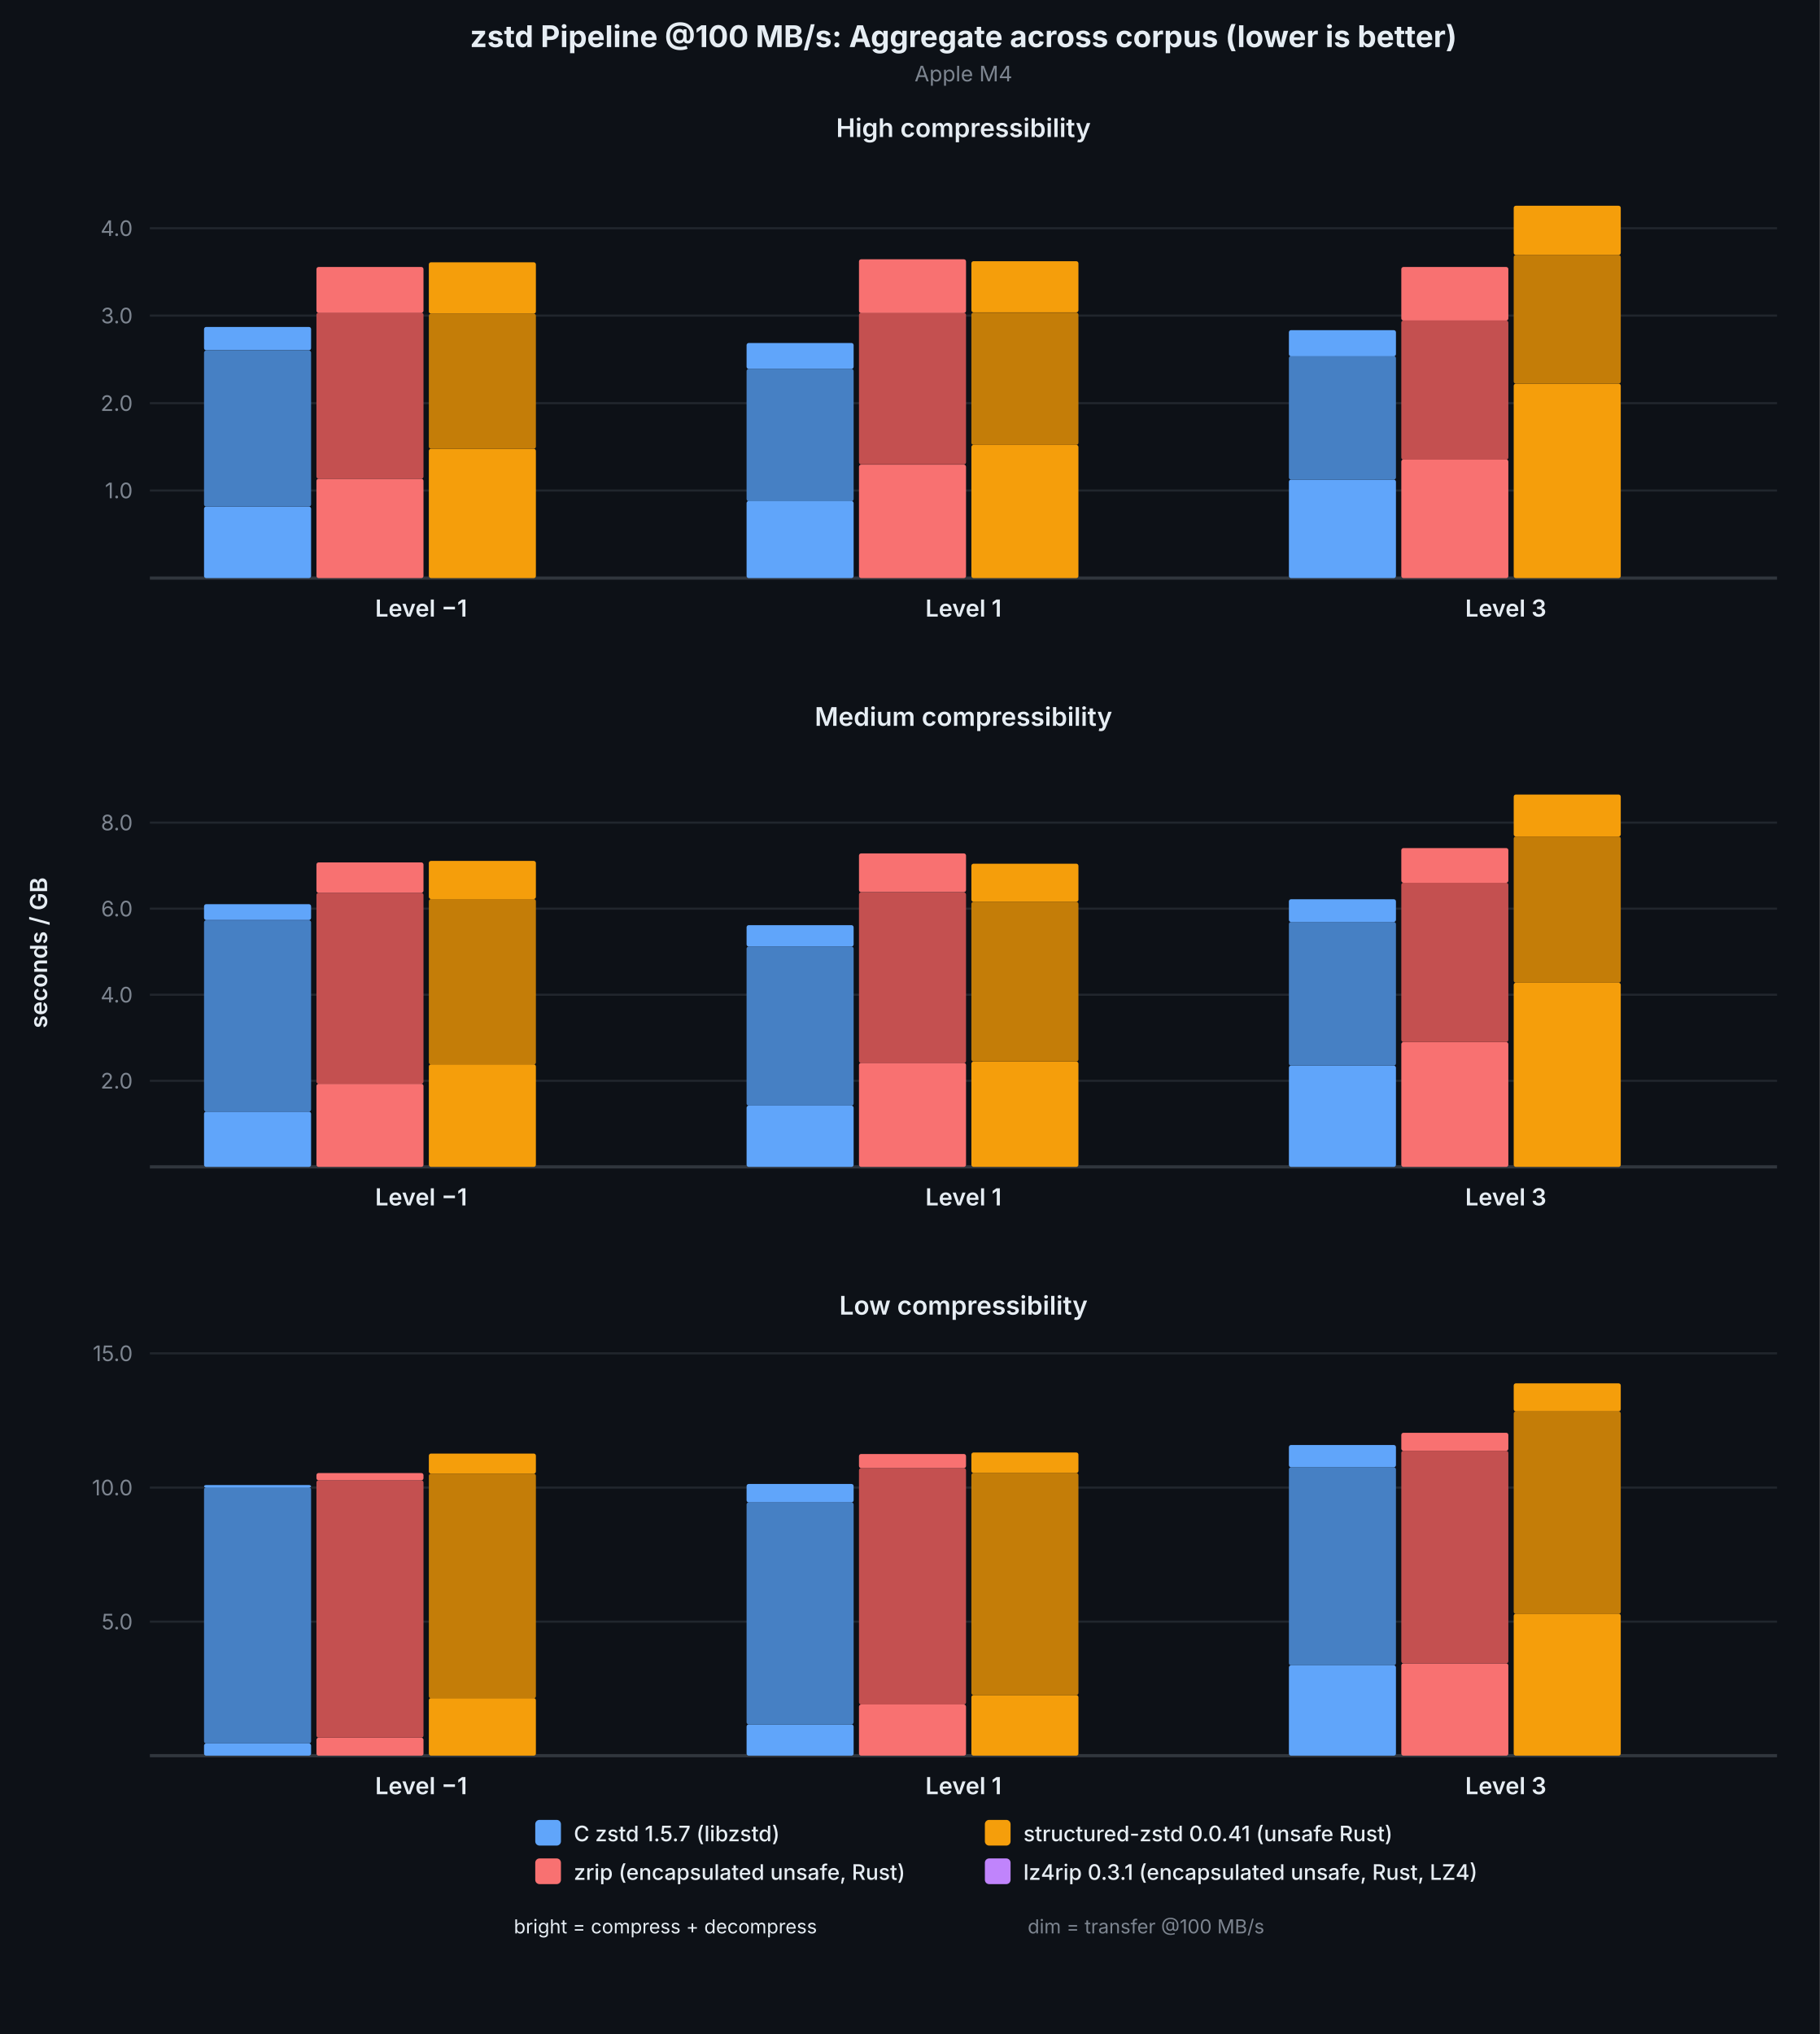
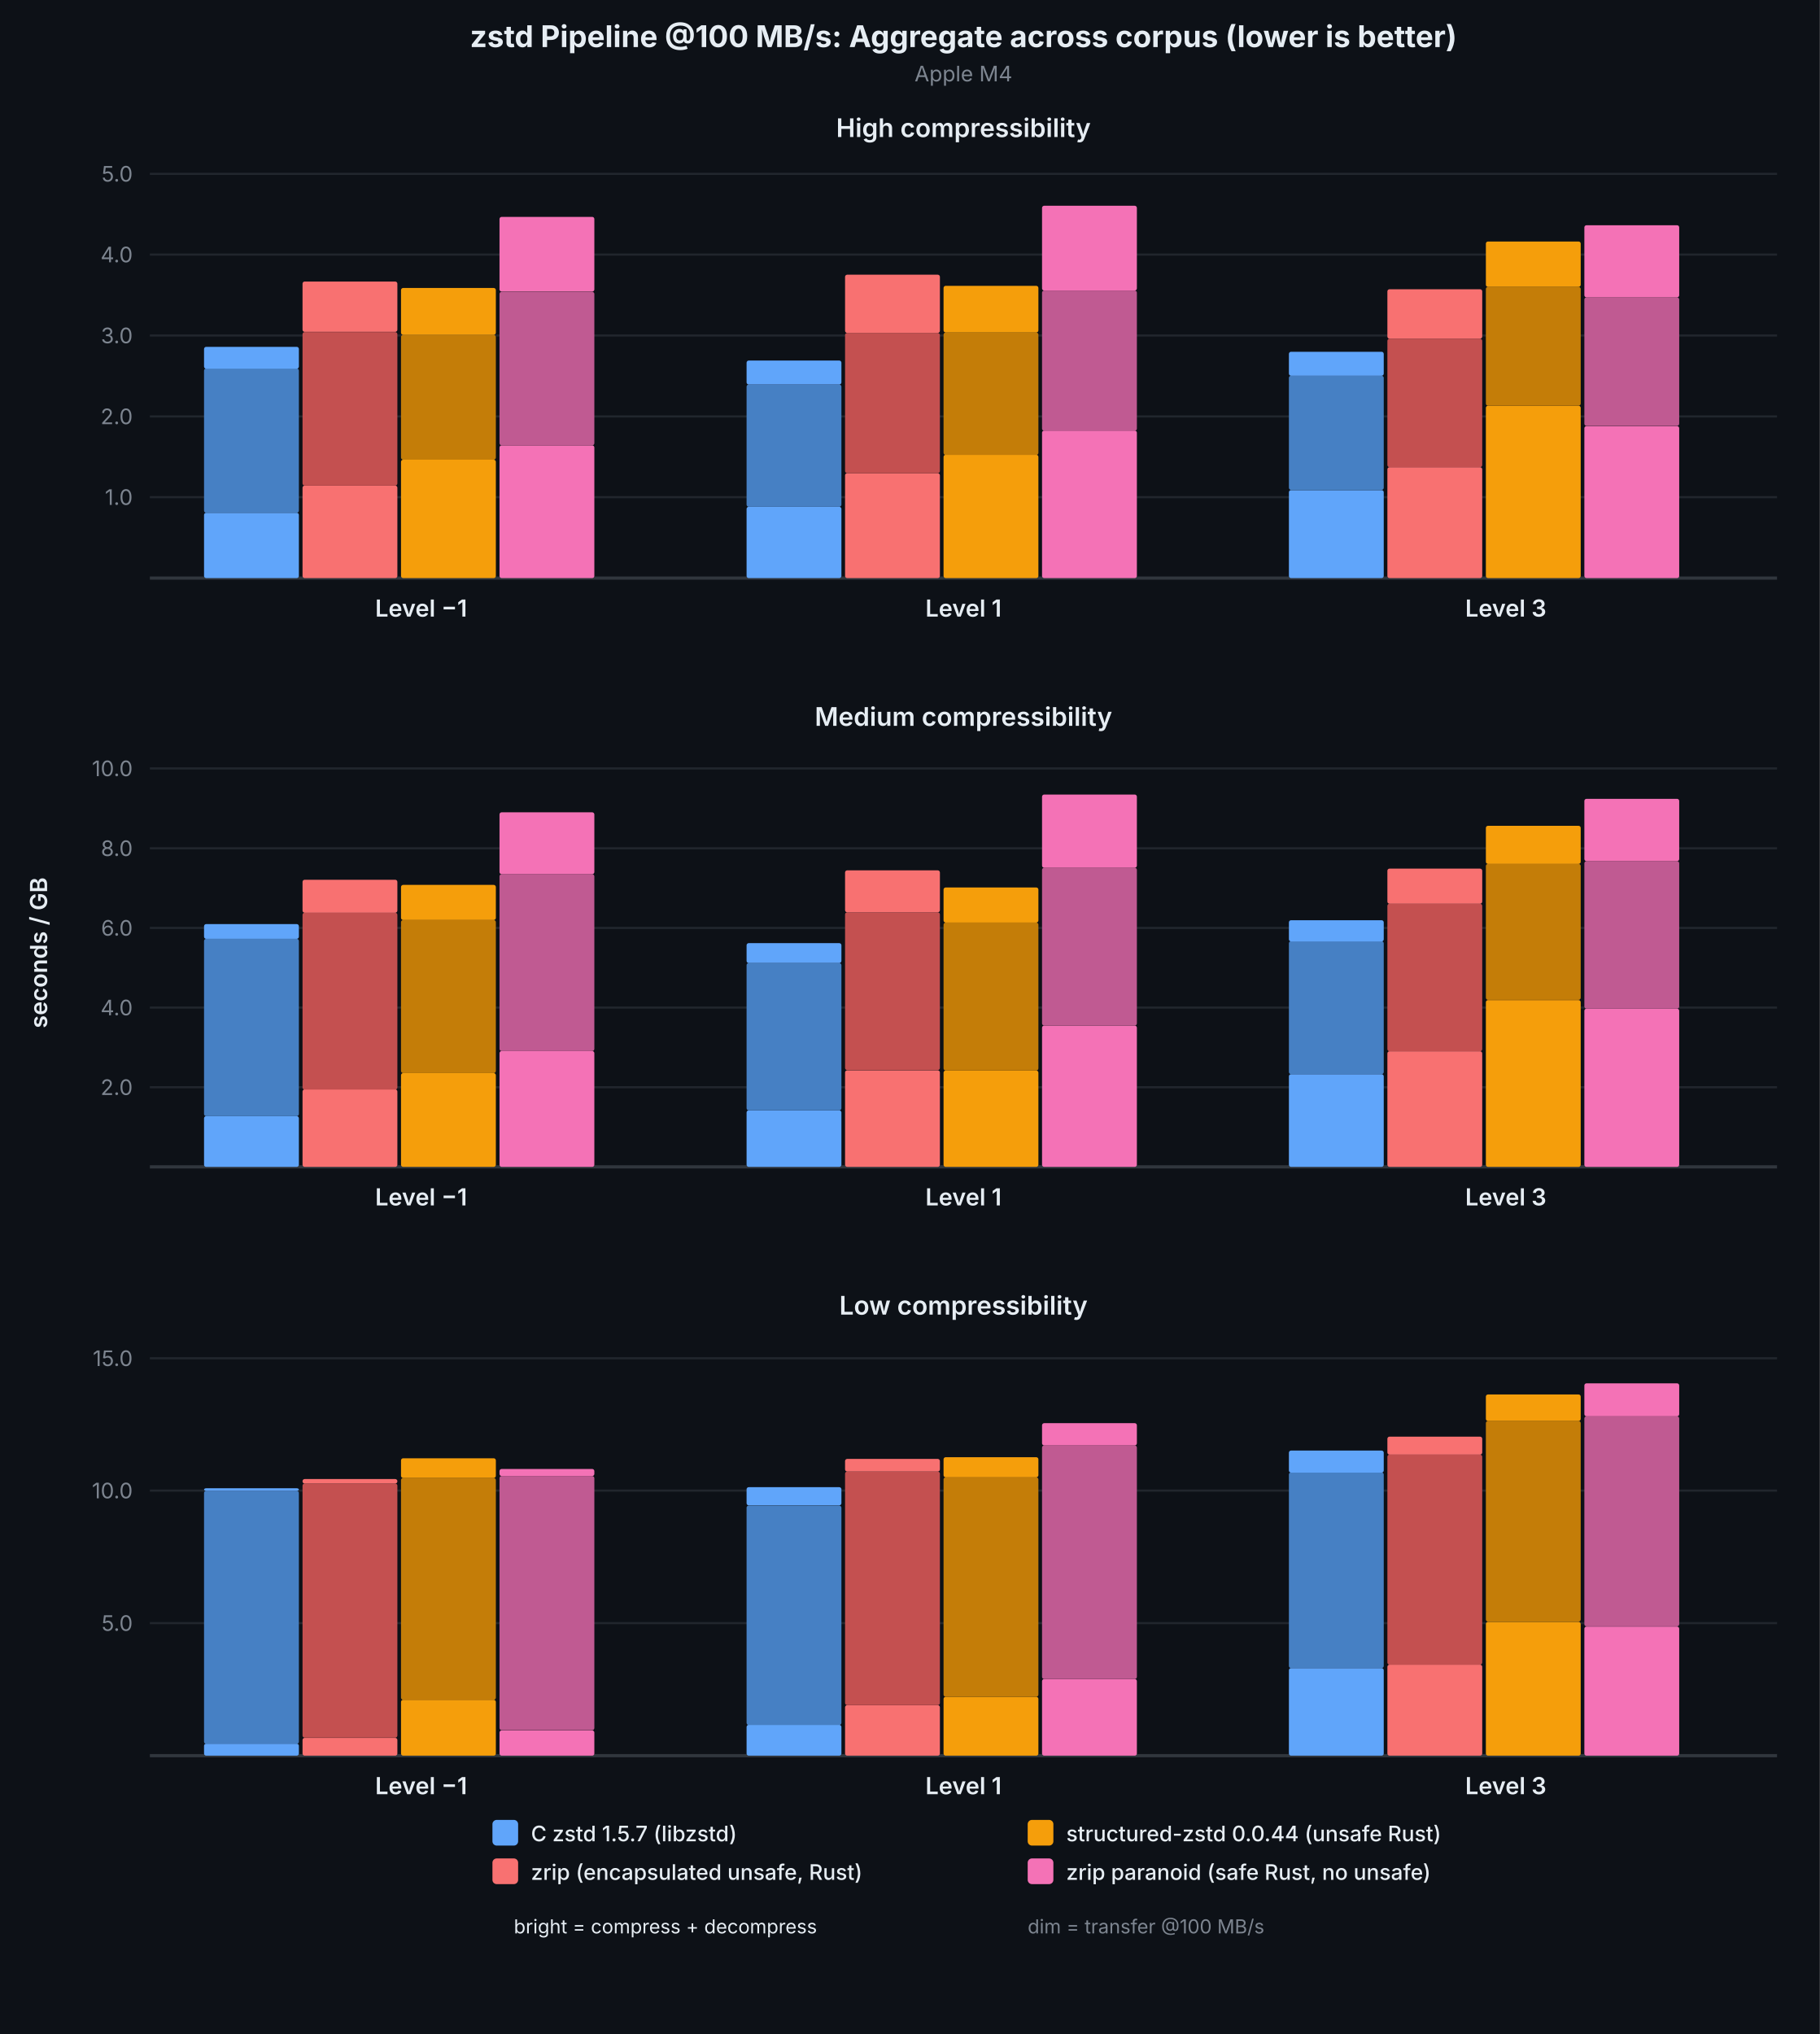
<svg xmlns="http://www.w3.org/2000/svg" viewBox="0 0 850 950" font-family="system-ui, -apple-system, sans-serif">
  <rect width="850" height="950" fill="#0d1117" />
  <text x="450.0" y="22" text-anchor="middle" fill="#e6edf3" font-size="14" font-weight="700">zstd Pipeline @100 MB/s: Aggregate across corpus (lower is better)</text>
  <text x="450.0" y="38" text-anchor="middle" fill="#7d8590" font-size="10">Apple M4</text>
  <text x="22" y="445.0" text-anchor="middle" fill="#e6edf3" font-size="11" font-weight="600" transform="rotate(-90,22,445.0)">seconds / GB</text>
  <text x="450.0" y="64" text-anchor="middle" fill="#e6edf3" font-size="12" font-weight="600">High compressibility</text>
-   <line x1="70" y1="229.1" x2="830" y2="229.1" stroke="#21262d" stroke-width="1" />
-   <text x="62" y="229.1" text-anchor="end" dominant-baseline="middle" fill="#7d8590" font-size="10">1.0</text>
-   <line x1="70" y1="188.3" x2="830" y2="188.3" stroke="#21262d" stroke-width="1" />
-   <text x="62" y="188.3" text-anchor="end" dominant-baseline="middle" fill="#7d8590" font-size="10">2.0</text>
-   <line x1="70" y1="147.4" x2="830" y2="147.4" stroke="#21262d" stroke-width="1" />
-   <text x="62" y="147.4" text-anchor="end" dominant-baseline="middle" fill="#7d8590" font-size="10">3.0</text>
-   <line x1="70" y1="106.6" x2="830" y2="106.6" stroke="#21262d" stroke-width="1" />
-   <text x="62" y="106.6" text-anchor="end" dominant-baseline="middle" fill="#7d8590" font-size="10">4.0</text>
+   <line x1="70" y1="232.2" x2="830" y2="232.2" stroke="#21262d" stroke-width="1" />
+   <text x="62" y="232.2" text-anchor="end" dominant-baseline="middle" fill="#7d8590" font-size="10">1.0</text>
+   <line x1="70" y1="194.5" x2="830" y2="194.5" stroke="#21262d" stroke-width="1" />
+   <text x="62" y="194.5" text-anchor="end" dominant-baseline="middle" fill="#7d8590" font-size="10">2.0</text>
+   <line x1="70" y1="156.7" x2="830" y2="156.7" stroke="#21262d" stroke-width="1" />
+   <text x="62" y="156.7" text-anchor="end" dominant-baseline="middle" fill="#7d8590" font-size="10">3.0</text>
+   <line x1="70" y1="118.9" x2="830" y2="118.9" stroke="#21262d" stroke-width="1" />
+   <text x="62" y="118.9" text-anchor="end" dominant-baseline="middle" fill="#7d8590" font-size="10">4.0</text>
+   <line x1="70" y1="81.2" x2="830" y2="81.2" stroke="#21262d" stroke-width="1" />
+   <text x="62" y="81.2" text-anchor="end" dominant-baseline="middle" fill="#7d8590" font-size="10">5.0</text>
  <line x1="70" y1="270" x2="830" y2="270" stroke="#30363d" stroke-width="1.5" />
-   <rect x="95.3" y="236.6" width="50.0" height="33.4" fill="#60a5fa" rx="1" />
-   <rect x="95.3" y="163.7" width="50.0" height="72.9" fill="#4680c4" rx="1" />
-   <rect x="95.3" y="152.7" width="50.0" height="10.9" fill="#60a5fa" rx="1" />
-   <rect x="147.8" y="223.6" width="50.0" height="46.4" fill="#f87171" rx="1" />
-   <rect x="147.8" y="146.0" width="50.0" height="77.6" fill="#c45050" rx="1" />
-   <rect x="147.8" y="124.7" width="50.0" height="21.4" fill="#f87171" rx="1" />
-   <rect x="200.3" y="209.6" width="50.0" height="60.4" fill="#f59e0b" rx="1" />
-   <rect x="200.3" y="146.5" width="50.0" height="63.1" fill="#c47d08" rx="1" />
-   <rect x="200.3" y="122.5" width="50.0" height="24.0" fill="#f59e0b" rx="1" />
+   <rect x="95.3" y="239.5" width="44.3" height="30.5" fill="#60a5fa" rx="1" />
+   <rect x="95.3" y="172.1" width="44.3" height="67.4" fill="#4680c4" rx="1" />
+   <rect x="95.3" y="162.0" width="44.3" height="10.2" fill="#60a5fa" rx="1" />
+   <rect x="141.3" y="226.8" width="44.3" height="43.2" fill="#f87171" rx="1" />
+   <rect x="141.3" y="155.1" width="44.3" height="71.7" fill="#c45050" rx="1" />
+   <rect x="141.3" y="131.5" width="44.3" height="23.5" fill="#f87171" rx="1" />
+   <rect x="187.3" y="214.7" width="44.3" height="55.3" fill="#f59e0b" rx="1" />
+   <rect x="187.3" y="156.4" width="44.3" height="58.3" fill="#c47d08" rx="1" />
+   <rect x="187.3" y="134.5" width="44.3" height="21.9" fill="#f59e0b" rx="1" />
+   <rect x="233.3" y="208.0" width="44.3" height="62.0" fill="#f472b6" rx="1" />
+   <rect x="233.3" y="136.3" width="44.3" height="71.7" fill="#c05a92" rx="1" />
+   <rect x="233.3" y="101.3" width="44.3" height="34.9" fill="#f472b6" rx="1" />
  <text x="196.7" y="288" text-anchor="middle" fill="#e6edf3" font-size="11" font-weight="600">Level −1</text>
-   <rect x="348.7" y="234.0" width="50.0" height="36.0" fill="#60a5fa" rx="1" />
-   <rect x="348.7" y="172.3" width="50.0" height="61.8" fill="#4680c4" rx="1" />
-   <rect x="348.7" y="160.2" width="50.0" height="12.1" fill="#60a5fa" rx="1" />
-   <rect x="401.2" y="217.0" width="50.0" height="53.0" fill="#f87171" rx="1" />
-   <rect x="401.2" y="146.1" width="50.0" height="70.8" fill="#c45050" rx="1" />
-   <rect x="401.2" y="121.1" width="50.0" height="25.1" fill="#f87171" rx="1" />
-   <rect x="453.7" y="207.8" width="50.0" height="62.2" fill="#f59e0b" rx="1" />
-   <rect x="453.7" y="146.0" width="50.0" height="61.8" fill="#c47d08" rx="1" />
-   <rect x="453.7" y="122.0" width="50.0" height="23.9" fill="#f59e0b" rx="1" />
+   <rect x="348.7" y="236.7" width="44.3" height="33.3" fill="#60a5fa" rx="1" />
+   <rect x="348.7" y="179.6" width="44.3" height="57.1" fill="#4680c4" rx="1" />
+   <rect x="348.7" y="168.4" width="44.3" height="11.2" fill="#60a5fa" rx="1" />
+   <rect x="394.7" y="221.0" width="44.3" height="49.0" fill="#f87171" rx="1" />
+   <rect x="394.7" y="155.5" width="44.3" height="65.5" fill="#c45050" rx="1" />
+   <rect x="394.7" y="128.3" width="44.3" height="27.2" fill="#f87171" rx="1" />
+   <rect x="440.7" y="212.4" width="44.3" height="57.6" fill="#f59e0b" rx="1" />
+   <rect x="440.7" y="155.3" width="44.3" height="57.2" fill="#c47d08" rx="1" />
+   <rect x="440.7" y="133.5" width="44.3" height="21.8" fill="#f59e0b" rx="1" />
+   <rect x="486.7" y="201.1" width="44.3" height="68.9" fill="#f472b6" rx="1" />
+   <rect x="486.7" y="135.7" width="44.3" height="65.5" fill="#c05a92" rx="1" />
+   <rect x="486.7" y="96.1" width="44.3" height="39.6" fill="#f472b6" rx="1" />
  <text x="450.0" y="288" text-anchor="middle" fill="#e6edf3" font-size="11" font-weight="600">Level 1</text>
-   <rect x="602.0" y="224.0" width="50.0" height="46.0" fill="#60a5fa" rx="1" />
-   <rect x="602.0" y="166.3" width="50.0" height="57.7" fill="#4680c4" rx="1" />
-   <rect x="602.0" y="154.2" width="50.0" height="12.2" fill="#60a5fa" rx="1" />
-   <rect x="654.5" y="214.6" width="50.0" height="55.4" fill="#f87171" rx="1" />
-   <rect x="654.5" y="149.7" width="50.0" height="65.0" fill="#c45050" rx="1" />
-   <rect x="654.5" y="124.7" width="50.0" height="25.0" fill="#f87171" rx="1" />
-   <rect x="707.0" y="179.2" width="50.0" height="90.8" fill="#f59e0b" rx="1" />
-   <rect x="707.0" y="119.1" width="50.0" height="60.1" fill="#c47d08" rx="1" />
-   <rect x="707.0" y="96.1" width="50.0" height="23.0" fill="#f59e0b" rx="1" />
+   <rect x="602.0" y="228.9" width="44.3" height="41.1" fill="#60a5fa" rx="1" />
+   <rect x="602.0" y="175.5" width="44.3" height="53.3" fill="#4680c4" rx="1" />
+   <rect x="602.0" y="164.3" width="44.3" height="11.2" fill="#60a5fa" rx="1" />
+   <rect x="648.0" y="218.2" width="44.3" height="51.8" fill="#f87171" rx="1" />
+   <rect x="648.0" y="158.2" width="44.3" height="60.0" fill="#c45050" rx="1" />
+   <rect x="648.0" y="135.1" width="44.3" height="23.1" fill="#f87171" rx="1" />
+   <rect x="694.0" y="189.5" width="44.3" height="80.5" fill="#f59e0b" rx="1" />
+   <rect x="694.0" y="134.0" width="44.3" height="55.5" fill="#c47d08" rx="1" />
+   <rect x="694.0" y="112.8" width="44.3" height="21.2" fill="#f59e0b" rx="1" />
+   <rect x="740.0" y="199.0" width="44.3" height="71.0" fill="#f472b6" rx="1" />
+   <rect x="740.0" y="138.9" width="44.3" height="60.0" fill="#c05a92" rx="1" />
+   <rect x="740.0" y="105.2" width="44.3" height="33.7" fill="#f472b6" rx="1" />
  <text x="703.3" y="288" text-anchor="middle" fill="#e6edf3" font-size="11" font-weight="600">Level 3</text>
  <text x="450.0" y="339" text-anchor="middle" fill="#e6edf3" font-size="12" font-weight="600">Medium compressibility</text>
-   <line x1="70" y1="504.8" x2="830" y2="504.8" stroke="#21262d" stroke-width="1" />
-   <text x="62" y="504.8" text-anchor="end" dominant-baseline="middle" fill="#7d8590" font-size="10">2.0</text>
-   <line x1="70" y1="464.6" x2="830" y2="464.6" stroke="#21262d" stroke-width="1" />
-   <text x="62" y="464.6" text-anchor="end" dominant-baseline="middle" fill="#7d8590" font-size="10">4.0</text>
-   <line x1="70" y1="424.4" x2="830" y2="424.4" stroke="#21262d" stroke-width="1" />
-   <text x="62" y="424.4" text-anchor="end" dominant-baseline="middle" fill="#7d8590" font-size="10">6.0</text>
-   <line x1="70" y1="384.2" x2="830" y2="384.2" stroke="#21262d" stroke-width="1" />
-   <text x="62" y="384.2" text-anchor="end" dominant-baseline="middle" fill="#7d8590" font-size="10">8.0</text>
+   <line x1="70" y1="507.8" x2="830" y2="507.8" stroke="#21262d" stroke-width="1" />
+   <text x="62" y="507.8" text-anchor="end" dominant-baseline="middle" fill="#7d8590" font-size="10">2.0</text>
+   <line x1="70" y1="470.6" x2="830" y2="470.6" stroke="#21262d" stroke-width="1" />
+   <text x="62" y="470.6" text-anchor="end" dominant-baseline="middle" fill="#7d8590" font-size="10">4.0</text>
+   <line x1="70" y1="433.4" x2="830" y2="433.4" stroke="#21262d" stroke-width="1" />
+   <text x="62" y="433.4" text-anchor="end" dominant-baseline="middle" fill="#7d8590" font-size="10">6.0</text>
+   <line x1="70" y1="396.2" x2="830" y2="396.2" stroke="#21262d" stroke-width="1" />
+   <text x="62" y="396.2" text-anchor="end" dominant-baseline="middle" fill="#7d8590" font-size="10">8.0</text>
+   <line x1="70" y1="358.9" x2="830" y2="358.9" stroke="#21262d" stroke-width="1" />
+   <text x="62" y="358.9" text-anchor="end" dominant-baseline="middle" fill="#7d8590" font-size="10">10.0</text>
  <line x1="70" y1="545" x2="830" y2="545" stroke="#30363d" stroke-width="1.5" />
-   <rect x="95.3" y="519.2" width="50.0" height="25.8" fill="#60a5fa" rx="1" />
-   <rect x="95.3" y="429.8" width="50.0" height="89.4" fill="#4680c4" rx="1" />
-   <rect x="95.3" y="422.3" width="50.0" height="7.4" fill="#60a5fa" rx="1" />
-   <rect x="147.8" y="506.2" width="50.0" height="38.8" fill="#f87171" rx="1" />
-   <rect x="147.8" y="417.0" width="50.0" height="89.2" fill="#c45050" rx="1" />
-   <rect x="147.8" y="402.8" width="50.0" height="14.2" fill="#f87171" rx="1" />
-   <rect x="200.3" y="497.1" width="50.0" height="47.9" fill="#f59e0b" rx="1" />
-   <rect x="200.3" y="419.9" width="50.0" height="77.3" fill="#c47d08" rx="1" />
-   <rect x="200.3" y="402.1" width="50.0" height="17.8" fill="#f59e0b" rx="1" />
+   <rect x="95.3" y="521.3" width="44.3" height="23.7" fill="#60a5fa" rx="1" />
+   <rect x="95.3" y="438.5" width="44.3" height="82.8" fill="#4680c4" rx="1" />
+   <rect x="95.3" y="431.6" width="44.3" height="6.9" fill="#60a5fa" rx="1" />
+   <rect x="141.3" y="508.8" width="44.3" height="36.2" fill="#f87171" rx="1" />
+   <rect x="141.3" y="426.3" width="44.3" height="82.6" fill="#c45050" rx="1" />
+   <rect x="141.3" y="410.9" width="44.3" height="15.4" fill="#f87171" rx="1" />
+   <rect x="187.3" y="501.2" width="44.3" height="43.8" fill="#f59e0b" rx="1" />
+   <rect x="187.3" y="429.7" width="44.3" height="71.5" fill="#c47d08" rx="1" />
+   <rect x="187.3" y="413.3" width="44.3" height="16.4" fill="#f59e0b" rx="1" />
+   <rect x="233.3" y="490.9" width="44.3" height="54.1" fill="#f472b6" rx="1" />
+   <rect x="233.3" y="408.3" width="44.3" height="82.6" fill="#c05a92" rx="1" />
+   <rect x="233.3" y="379.4" width="44.3" height="28.9" fill="#f472b6" rx="1" />
  <text x="196.7" y="563" text-anchor="middle" fill="#e6edf3" font-size="11" font-weight="600">Level −1</text>
-   <rect x="348.7" y="516.4" width="50.0" height="28.6" fill="#60a5fa" rx="1" />
-   <rect x="348.7" y="442.1" width="50.0" height="74.3" fill="#4680c4" rx="1" />
-   <rect x="348.7" y="432.1" width="50.0" height="10.0" fill="#60a5fa" rx="1" />
-   <rect x="401.2" y="496.4" width="50.0" height="48.6" fill="#f87171" rx="1" />
-   <rect x="401.2" y="416.8" width="50.0" height="79.7" fill="#c45050" rx="1" />
-   <rect x="401.2" y="398.6" width="50.0" height="18.1" fill="#f87171" rx="1" />
-   <rect x="453.7" y="495.8" width="50.0" height="49.2" fill="#f59e0b" rx="1" />
-   <rect x="453.7" y="421.2" width="50.0" height="74.6" fill="#c47d08" rx="1" />
-   <rect x="453.7" y="403.4" width="50.0" height="17.8" fill="#f59e0b" rx="1" />
+   <rect x="348.7" y="518.6" width="44.3" height="26.4" fill="#60a5fa" rx="1" />
+   <rect x="348.7" y="449.8" width="44.3" height="68.8" fill="#4680c4" rx="1" />
+   <rect x="348.7" y="440.5" width="44.3" height="9.3" fill="#60a5fa" rx="1" />
+   <rect x="394.7" y="499.9" width="44.3" height="45.1" fill="#f87171" rx="1" />
+   <rect x="394.7" y="426.1" width="44.3" height="73.7" fill="#c45050" rx="1" />
+   <rect x="394.7" y="406.5" width="44.3" height="19.6" fill="#f87171" rx="1" />
+   <rect x="440.7" y="500.0" width="44.3" height="45.0" fill="#f59e0b" rx="1" />
+   <rect x="440.7" y="430.9" width="44.3" height="69.1" fill="#c47d08" rx="1" />
+   <rect x="440.7" y="414.5" width="44.3" height="16.4" fill="#f59e0b" rx="1" />
+   <rect x="486.7" y="479.0" width="44.3" height="66.0" fill="#f472b6" rx="1" />
+   <rect x="486.7" y="405.3" width="44.3" height="73.7" fill="#c05a92" rx="1" />
+   <rect x="486.7" y="371.1" width="44.3" height="34.2" fill="#f472b6" rx="1" />
  <text x="450.0" y="563" text-anchor="middle" fill="#e6edf3" font-size="11" font-weight="600">Level 1</text>
-   <rect x="602.0" y="497.7" width="50.0" height="47.3" fill="#60a5fa" rx="1" />
-   <rect x="602.0" y="430.6" width="50.0" height="67.1" fill="#4680c4" rx="1" />
-   <rect x="602.0" y="420.0" width="50.0" height="10.6" fill="#60a5fa" rx="1" />
-   <rect x="654.5" y="486.7" width="50.0" height="58.3" fill="#f87171" rx="1" />
-   <rect x="654.5" y="412.3" width="50.0" height="74.4" fill="#c45050" rx="1" />
-   <rect x="654.5" y="396.1" width="50.0" height="16.2" fill="#f87171" rx="1" />
-   <rect x="707.0" y="459.0" width="50.0" height="86.0" fill="#f59e0b" rx="1" />
-   <rect x="707.0" y="390.7" width="50.0" height="68.3" fill="#c47d08" rx="1" />
-   <rect x="707.0" y="371.1" width="50.0" height="19.6" fill="#f59e0b" rx="1" />
+   <rect x="602.0" y="501.7" width="44.3" height="43.3" fill="#60a5fa" rx="1" />
+   <rect x="602.0" y="439.6" width="44.3" height="62.1" fill="#4680c4" rx="1" />
+   <rect x="602.0" y="429.8" width="44.3" height="9.9" fill="#60a5fa" rx="1" />
+   <rect x="648.0" y="491.0" width="44.3" height="54.0" fill="#f87171" rx="1" />
+   <rect x="648.0" y="422.1" width="44.3" height="68.9" fill="#c45050" rx="1" />
+   <rect x="648.0" y="405.7" width="44.3" height="16.4" fill="#f87171" rx="1" />
+   <rect x="694.0" y="467.1" width="44.3" height="77.9" fill="#f59e0b" rx="1" />
+   <rect x="694.0" y="403.5" width="44.3" height="63.5" fill="#c47d08" rx="1" />
+   <rect x="694.0" y="385.7" width="44.3" height="17.8" fill="#f59e0b" rx="1" />
+   <rect x="740.0" y="471.1" width="44.3" height="73.9" fill="#f472b6" rx="1" />
+   <rect x="740.0" y="402.2" width="44.3" height="68.9" fill="#c05a92" rx="1" />
+   <rect x="740.0" y="373.1" width="44.3" height="29.1" fill="#f472b6" rx="1" />
  <text x="703.3" y="563" text-anchor="middle" fill="#e6edf3" font-size="11" font-weight="600">Level 3</text>
  <text x="450.0" y="614" text-anchor="middle" fill="#e6edf3" font-size="12" font-weight="600">Low compressibility</text>
-   <line x1="70" y1="757.4" x2="830" y2="757.4" stroke="#21262d" stroke-width="1" />
-   <text x="62" y="757.4" text-anchor="end" dominant-baseline="middle" fill="#7d8590" font-size="10">5.0</text>
-   <line x1="70" y1="694.8" x2="830" y2="694.8" stroke="#21262d" stroke-width="1" />
-   <text x="62" y="694.8" text-anchor="end" dominant-baseline="middle" fill="#7d8590" font-size="10">10.0</text>
-   <line x1="70" y1="632.1" x2="830" y2="632.1" stroke="#21262d" stroke-width="1" />
-   <text x="62" y="632.1" text-anchor="end" dominant-baseline="middle" fill="#7d8590" font-size="10">15.0</text>
+   <line x1="70" y1="758.1" x2="830" y2="758.1" stroke="#21262d" stroke-width="1" />
+   <text x="62" y="758.1" text-anchor="end" dominant-baseline="middle" fill="#7d8590" font-size="10">5.0</text>
+   <line x1="70" y1="696.2" x2="830" y2="696.2" stroke="#21262d" stroke-width="1" />
+   <text x="62" y="696.2" text-anchor="end" dominant-baseline="middle" fill="#7d8590" font-size="10">10.0</text>
+   <line x1="70" y1="634.4" x2="830" y2="634.4" stroke="#21262d" stroke-width="1" />
+   <text x="62" y="634.4" text-anchor="end" dominant-baseline="middle" fill="#7d8590" font-size="10">15.0</text>
  <line x1="70" y1="820" x2="830" y2="820" stroke="#30363d" stroke-width="1.5" />
-   <rect x="95.3" y="814.3" width="50.0" height="5.7" fill="#60a5fa" rx="1" />
-   <rect x="95.3" y="694.7" width="50.0" height="119.6" fill="#4680c4" rx="1" />
-   <rect x="95.3" y="693.6" width="50.0" height="1.2" fill="#60a5fa" rx="1" />
-   <rect x="147.8" y="811.6" width="50.0" height="8.4" fill="#f87171" rx="1" />
-   <rect x="147.8" y="691.4" width="50.0" height="120.2" fill="#c45050" rx="1" />
-   <rect x="147.8" y="688.0" width="50.0" height="3.4" fill="#f87171" rx="1" />
-   <rect x="200.3" y="793.1" width="50.0" height="26.9" fill="#f59e0b" rx="1" />
-   <rect x="200.3" y="688.3" width="50.0" height="104.9" fill="#c47d08" rx="1" />
-   <rect x="200.3" y="678.9" width="50.0" height="9.4" fill="#f59e0b" rx="1" />
+   <rect x="95.3" y="814.4" width="44.3" height="5.6" fill="#60a5fa" rx="1" />
+   <rect x="95.3" y="696.3" width="44.3" height="118.2" fill="#4680c4" rx="1" />
+   <rect x="95.3" y="695.1" width="44.3" height="1.2" fill="#60a5fa" rx="1" />
+   <rect x="141.3" y="811.7" width="44.3" height="8.3" fill="#f87171" rx="1" />
+   <rect x="141.3" y="692.9" width="44.3" height="118.7" fill="#c45050" rx="1" />
+   <rect x="141.3" y="690.8" width="44.3" height="2.1" fill="#f87171" rx="1" />
+   <rect x="187.3" y="793.9" width="44.3" height="26.1" fill="#f59e0b" rx="1" />
+   <rect x="187.3" y="690.3" width="44.3" height="103.6" fill="#c47d08" rx="1" />
+   <rect x="187.3" y="681.1" width="44.3" height="9.2" fill="#f59e0b" rx="1" />
+   <rect x="233.3" y="808.2" width="44.3" height="11.8" fill="#f472b6" rx="1" />
+   <rect x="233.3" y="689.4" width="44.3" height="118.7" fill="#c05a92" rx="1" />
+   <rect x="233.3" y="686.1" width="44.3" height="3.3" fill="#f472b6" rx="1" />
  <text x="196.7" y="838" text-anchor="middle" fill="#e6edf3" font-size="11" font-weight="600">Level −1</text>
-   <rect x="348.7" y="805.4" width="50.0" height="14.6" fill="#60a5fa" rx="1" />
-   <rect x="348.7" y="701.7" width="50.0" height="103.7" fill="#4680c4" rx="1" />
-   <rect x="348.7" y="693.1" width="50.0" height="8.6" fill="#60a5fa" rx="1" />
-   <rect x="401.2" y="796.1" width="50.0" height="23.9" fill="#f87171" rx="1" />
-   <rect x="401.2" y="685.7" width="50.0" height="110.4" fill="#c45050" rx="1" />
-   <rect x="401.2" y="679.1" width="50.0" height="6.6" fill="#f87171" rx="1" />
-   <rect x="453.7" y="791.7" width="50.0" height="28.3" fill="#f59e0b" rx="1" />
-   <rect x="453.7" y="688.0" width="50.0" height="103.7" fill="#c47d08" rx="1" />
-   <rect x="453.7" y="678.4" width="50.0" height="9.6" fill="#f59e0b" rx="1" />
+   <rect x="348.7" y="805.6" width="44.3" height="14.4" fill="#60a5fa" rx="1" />
+   <rect x="348.7" y="703.2" width="44.3" height="102.5" fill="#4680c4" rx="1" />
+   <rect x="348.7" y="694.6" width="44.3" height="8.5" fill="#60a5fa" rx="1" />
+   <rect x="394.7" y="796.4" width="44.3" height="23.6" fill="#f87171" rx="1" />
+   <rect x="394.7" y="687.3" width="44.3" height="109.1" fill="#c45050" rx="1" />
+   <rect x="394.7" y="681.4" width="44.3" height="5.9" fill="#f87171" rx="1" />
+   <rect x="440.7" y="792.5" width="44.3" height="27.5" fill="#f59e0b" rx="1" />
+   <rect x="440.7" y="690.0" width="44.3" height="102.5" fill="#c47d08" rx="1" />
+   <rect x="440.7" y="680.6" width="44.3" height="9.4" fill="#f59e0b" rx="1" />
+   <rect x="486.7" y="784.2" width="44.3" height="35.8" fill="#f472b6" rx="1" />
+   <rect x="486.7" y="675.1" width="44.3" height="109.1" fill="#c05a92" rx="1" />
+   <rect x="486.7" y="664.7" width="44.3" height="10.4" fill="#f472b6" rx="1" />
  <text x="450.0" y="838" text-anchor="middle" fill="#e6edf3" font-size="11" font-weight="600">Level 1</text>
-   <rect x="602.0" y="777.8" width="50.0" height="42.2" fill="#60a5fa" rx="1" />
-   <rect x="602.0" y="685.3" width="50.0" height="92.5" fill="#4680c4" rx="1" />
-   <rect x="602.0" y="674.9" width="50.0" height="10.4" fill="#60a5fa" rx="1" />
-   <rect x="654.5" y="776.9" width="50.0" height="43.1" fill="#f87171" rx="1" />
-   <rect x="654.5" y="677.6" width="50.0" height="99.3" fill="#c45050" rx="1" />
-   <rect x="654.5" y="669.2" width="50.0" height="8.4" fill="#f87171" rx="1" />
-   <rect x="707.0" y="753.7" width="50.0" height="66.3" fill="#f59e0b" rx="1" />
-   <rect x="707.0" y="659.2" width="50.0" height="94.6" fill="#c47d08" rx="1" />
-   <rect x="707.0" y="646.1" width="50.0" height="13.1" fill="#f59e0b" rx="1" />
+   <rect x="602.0" y="779.1" width="44.3" height="40.9" fill="#60a5fa" rx="1" />
+   <rect x="602.0" y="687.7" width="44.3" height="91.4" fill="#4680c4" rx="1" />
+   <rect x="602.0" y="677.5" width="44.3" height="10.3" fill="#60a5fa" rx="1" />
+   <rect x="648.0" y="777.5" width="44.3" height="42.5" fill="#f87171" rx="1" />
+   <rect x="648.0" y="679.4" width="44.3" height="98.1" fill="#c45050" rx="1" />
+   <rect x="648.0" y="671.0" width="44.3" height="8.4" fill="#f87171" rx="1" />
+   <rect x="694.0" y="757.5" width="44.3" height="62.5" fill="#f59e0b" rx="1" />
+   <rect x="694.0" y="663.7" width="44.3" height="93.7" fill="#c47d08" rx="1" />
+   <rect x="694.0" y="651.3" width="44.3" height="12.4" fill="#f59e0b" rx="1" />
+   <rect x="740.0" y="759.7" width="44.3" height="60.3" fill="#f472b6" rx="1" />
+   <rect x="740.0" y="661.5" width="44.3" height="98.1" fill="#c05a92" rx="1" />
+   <rect x="740.0" y="646.1" width="44.3" height="15.4" fill="#f472b6" rx="1" />
  <text x="703.3" y="838" text-anchor="middle" fill="#e6edf3" font-size="11" font-weight="600">Level 3</text>
-   <rect x="250" y="850" width="12" height="12" fill="#60a5fa" rx="2" />
-   <text x="268" y="860" fill="#e6edf3" font-size="10" font-weight="500">C zstd 1.5.7 (libzstd)</text>
-   <rect x="250" y="868" width="12" height="12" fill="#f87171" rx="2" />
-   <text x="268" y="878" fill="#e6edf3" font-size="10" font-weight="500">zrip (encapsulated unsafe, Rust)</text>
-   <rect x="460" y="850" width="12" height="12" fill="#f59e0b" rx="2" />
-   <text x="478" y="860" fill="#e6edf3" font-size="10" font-weight="500">structured-zstd 0.0.41 (unsafe Rust)</text>
-   <rect x="460" y="868" width="12" height="12" fill="#c084fc" rx="2" />
-   <text x="478" y="878" fill="#e6edf3" font-size="10" font-weight="500">lz4rip 0.3.1 (encapsulated unsafe, Rust, LZ4)</text>
+   <rect x="230" y="850" width="12" height="12" fill="#60a5fa" rx="2" />
+   <text x="248" y="860" fill="#e6edf3" font-size="10" font-weight="500">C zstd 1.5.7 (libzstd)</text>
+   <rect x="230" y="868" width="12" height="12" fill="#f87171" rx="2" />
+   <text x="248" y="878" fill="#e6edf3" font-size="10" font-weight="500">zrip (encapsulated unsafe, Rust)</text>
+   <rect x="480" y="850" width="12" height="12" fill="#f59e0b" rx="2" />
+   <text x="498" y="860" fill="#e6edf3" font-size="10" font-weight="500">structured-zstd 0.0.44 (unsafe Rust)</text>
+   <rect x="480" y="868" width="12" height="12" fill="#f472b6" rx="2" />
+   <text x="498" y="878" fill="#e6edf3" font-size="10" font-weight="500">zrip paranoid (safe Rust, no unsafe)</text>
  <text x="240" y="903" fill="#e6edf3" font-size="9">bright = compress + decompress</text>
  <text x="480" y="903" fill="#7d8590" font-size="9">dim = transfer @100 MB/s</text>
</svg>
